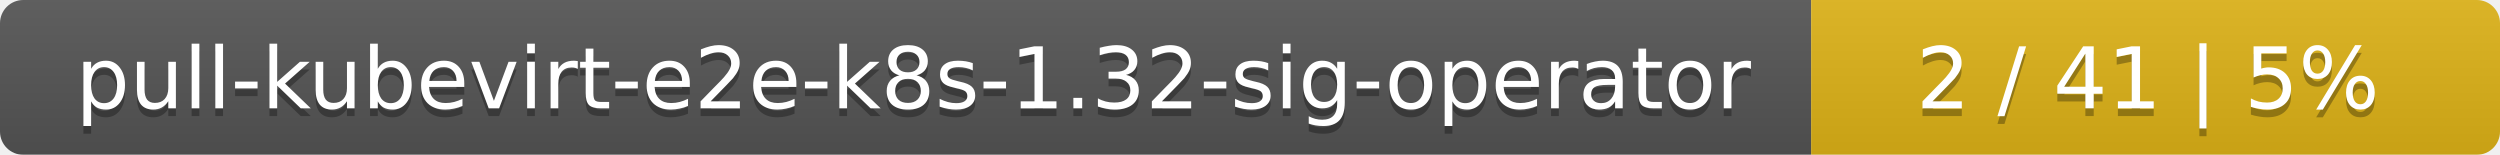
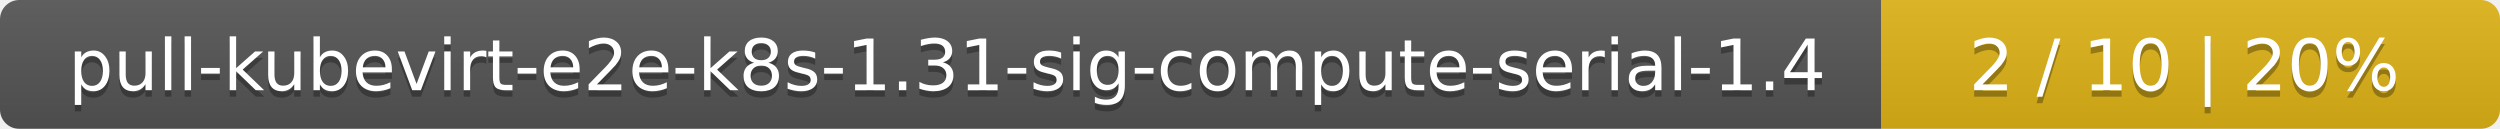
- <svg xmlns="http://www.w3.org/2000/svg" width="323" height="20">
+ <svg xmlns="http://www.w3.org/2000/svg" width="388" height="20">
  <linearGradient id="smooth" x2="0" y2="100%">
    <stop offset="0" stop-color="#bbb" stop-opacity=".1" />
    <stop offset="1" stop-opacity=".1" />
  </linearGradient>
  <mask id="round">
-     <rect width="323" height="20" rx="3" fill="#fff" />
+     <rect width="388" height="20" rx="3" fill="#fff" />
  </mask>
  <g mask="url(#round)">
-     <rect width="234" height="20" fill="#555" />
-     <rect x="234" width="89" height="20" fill="#dfb317" />
-     <rect width="323" height="20" fill="url(#smooth)" />
+     <rect width="292" height="20" fill="#555" />
+     <rect x="292" width="96" height="20" fill="#dfb317" />
+     <rect width="388" height="20" fill="url(#smooth)" />
  </g>
  <g fill="#fff" text-anchor="middle" font-family="DejaVu Sans,Verdana,Geneva,sans-serif" font-size="11">
-     <text x="118" y="15" fill="#010101" fill-opacity=".3">pull-kubevirt-e2e-k8s-1.32-sig-operator</text>
-     <text x="118" y="14">pull-kubevirt-e2e-k8s-1.32-sig-operator</text>
-     <text x="277.5" y="15" fill="#010101" fill-opacity=".3">2 / 41    |    5%</text>
-     <text x="277.5" y="14">2 / 41    |    5%</text>
+     <text x="147" y="15" fill="#010101" fill-opacity=".3">pull-kubevirt-e2e-k8s-1.31-sig-compute-serial-1.4</text>
+     <text x="147" y="14">pull-kubevirt-e2e-k8s-1.31-sig-compute-serial-1.4</text>
+     <text x="339" y="15" fill="#010101" fill-opacity=".3">2 / 10    |    20%</text>
+     <text x="339" y="14">2 / 10    |    20%</text>
  </g>
</svg>
